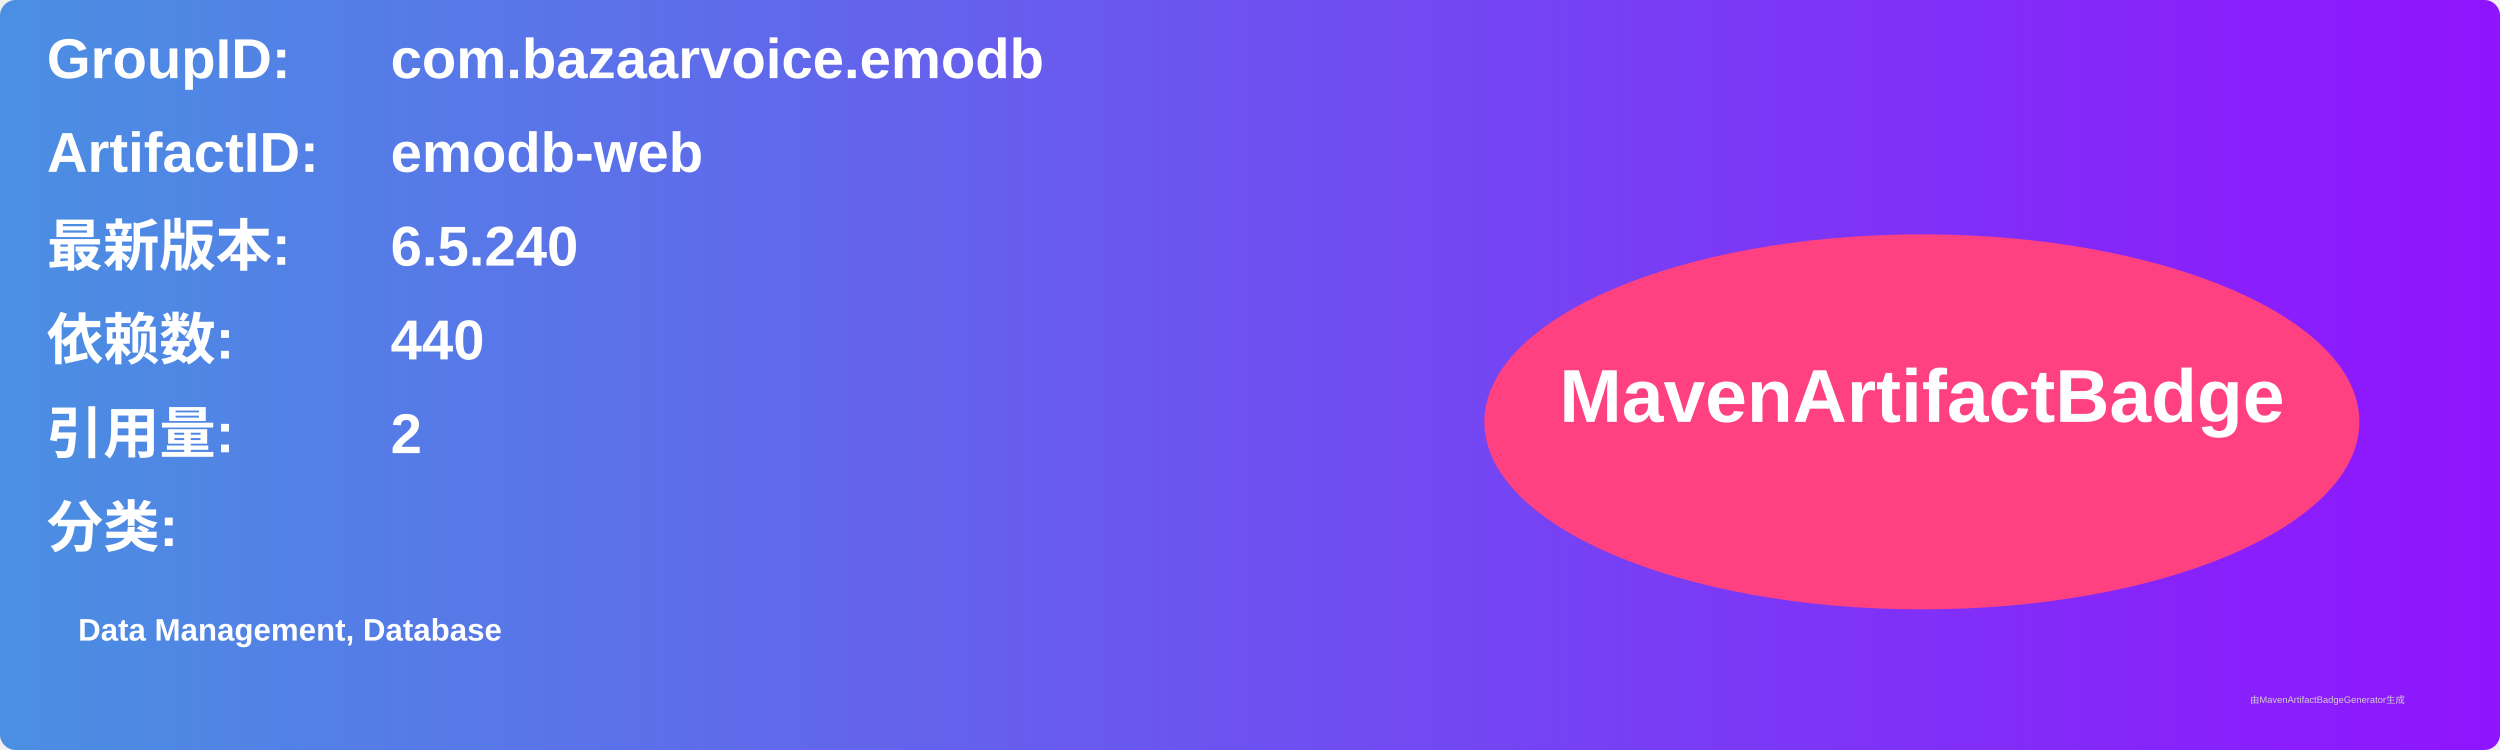
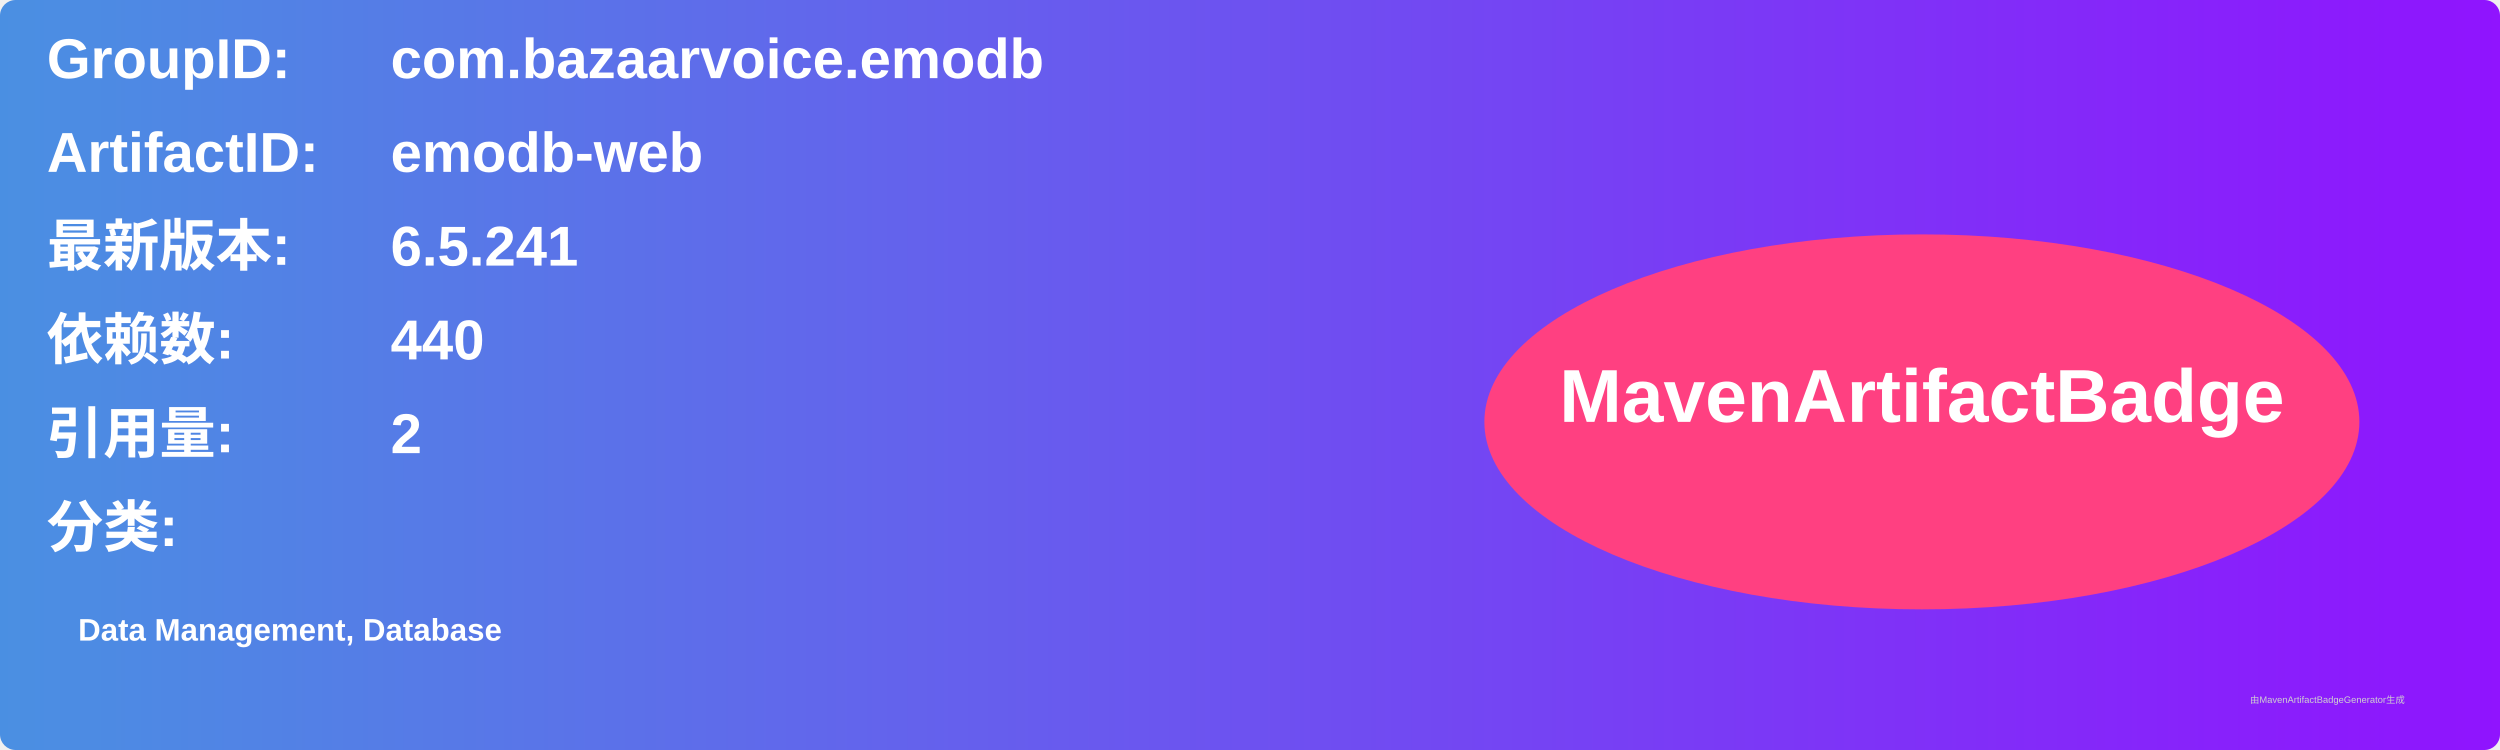
<svg xmlns="http://www.w3.org/2000/svg" width="800" height="240" viewBox="0 0 800 240">
  <linearGradient id="grad" x1="0%" y1="0%" x2="100%" y2="0%">
    <stop offset="0%" stop-color="#4a90e2" />
    <stop offset="100%" stop-color="#9013fe" />
  </linearGradient>
  <rect width="100%" height="100%" rx="5" ry="5" fill="url(#grad)" />
  <g transform="translate(15, 15)">
    <text x="0" y="10" font-family="Arial" font-size="18" fill="white" font-weight="bold" width="260">GroupID:</text>
    <text x="110" y="10" font-family="Arial" font-size="18" fill="white" font-weight="bold" width="460">com.bazaarvoice.emodb</text>
    <text x="0" y="40" font-family="Arial" font-size="18" fill="white" font-weight="bold" width="260">ArtifactID:</text>
    <text x="110" y="40" font-family="Arial" font-size="18" fill="white" font-weight="bold" width="460">emodb-web</text>
    <text x="0" y="70" font-family="Arial" font-size="18" fill="white" font-weight="bold">最新版本:</text>
    <text x="110" y="70" font-family="Arial" font-size="18" fill="white" font-weight="bold">
-       <tspan font-weight="bold">6.5.240</tspan>
+       <tspan font-weight="bold">6.5.241</tspan>
    </text>
    <text x="0" y="100" font-family="Arial" font-size="18" fill="white" font-weight="bold">依赖数: </text>
    <text x="110" y="100" font-family="Arial" font-size="18" fill="white">
      <tspan font-weight="bold">440</tspan>
    </text>
    <text x="0" y="130" font-family="Arial" font-size="18" fill="white" font-weight="bold">引用量: </text>
    <text x="110" y="130" font-family="Arial" font-size="18" fill="white">
      <tspan font-weight="bold">2</tspan>
    </text>
    <text x="0" y="160" font-family="Arial" font-size="18" fill="white" font-weight="bold">分类:</text>
    <text x="10" y="190" font-family="Arial" font-size="10" fill="white">
      <tspan font-weight="bold">Data Management, Database</tspan>
    </text>
    <ellipse cx="600" cy="120" rx="140" ry="60" fill="#ff4081" />
    <text x="600" y="120" text-anchor="middle" font-family="Arial" font-size="24" fill="white" font-weight="bold">MavenArtifactBadge</text>
  </g>
  <text x="720" y="225" font-family="Arial" font-size="3" fill="#d0d0d0">由MavenArtifactBadgeGenerator生成</text>
</svg>
